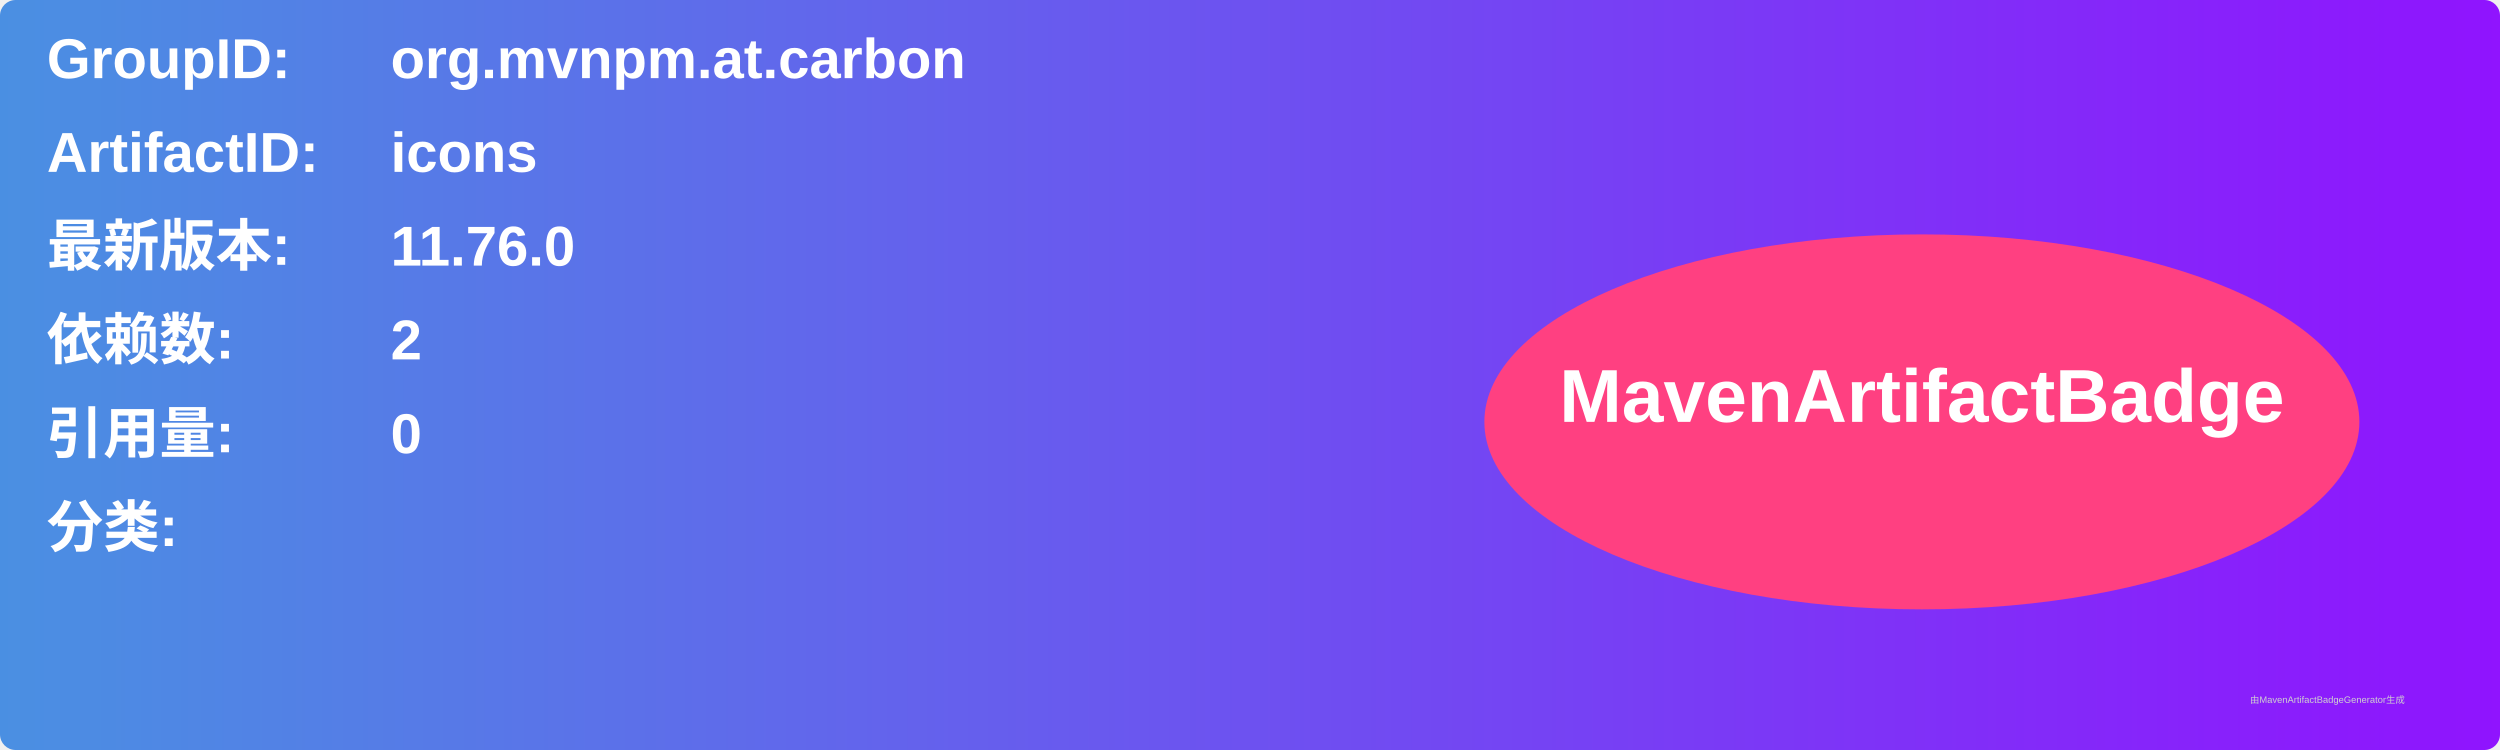
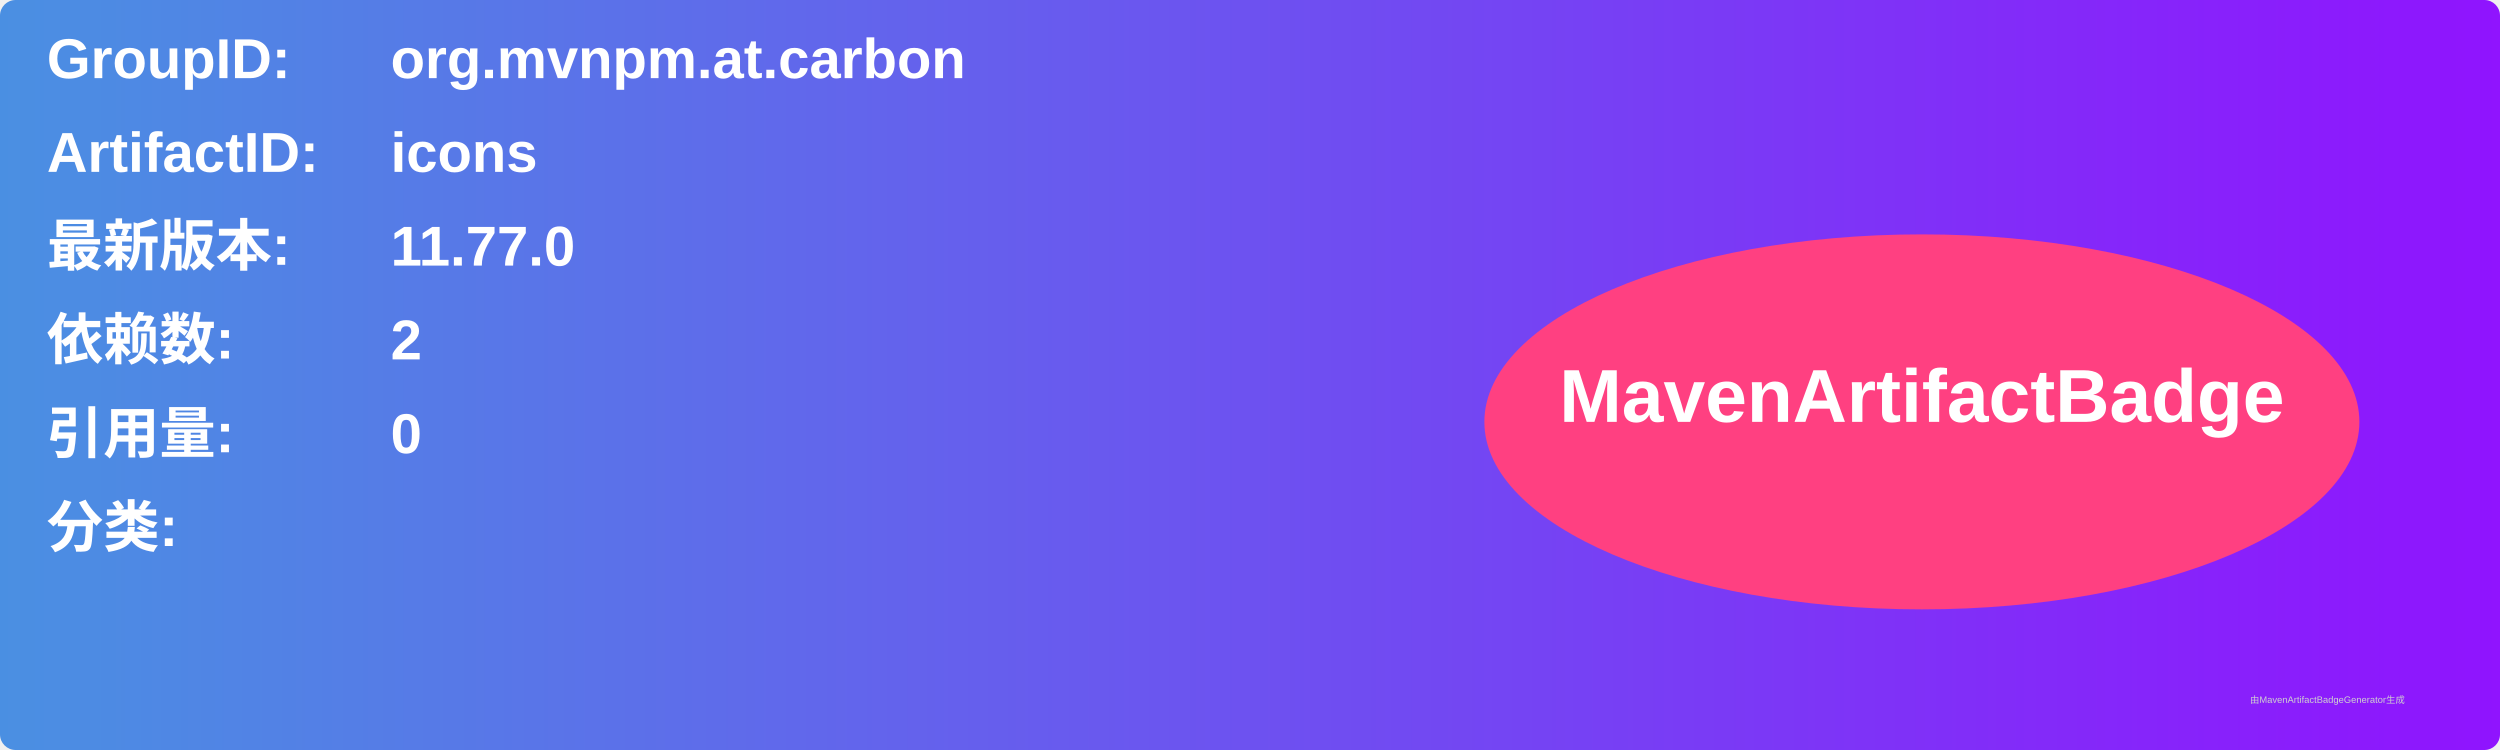
<svg xmlns="http://www.w3.org/2000/svg" width="800" height="240" viewBox="0 0 800 240">
  <linearGradient id="grad" x1="0%" y1="0%" x2="100%" y2="0%">
    <stop offset="0%" stop-color="#4a90e2" />
    <stop offset="100%" stop-color="#9013fe" />
  </linearGradient>
  <rect width="100%" height="100%" rx="5" ry="5" fill="url(#grad)" />
  <g transform="translate(15, 15)">
    <text x="0" y="10" font-family="Arial" font-size="18" fill="white" font-weight="bold" width="260">GroupID:</text>
    <text x="110" y="10" font-family="Arial" font-size="18" fill="white" font-weight="bold" width="460">org.mvnpm.at.carbon</text>
    <text x="0" y="40" font-family="Arial" font-size="18" fill="white" font-weight="bold" width="260">ArtifactID:</text>
    <text x="110" y="40" font-family="Arial" font-size="18" fill="white" font-weight="bold" width="460">icons</text>
    <text x="0" y="70" font-family="Arial" font-size="18" fill="white" font-weight="bold">最新版本:</text>
    <text x="110" y="70" font-family="Arial" font-size="18" fill="white" font-weight="bold">
-       <tspan font-weight="bold">11.76.0</tspan>
+       <tspan font-weight="bold">11.77.0</tspan>
    </text>
    <text x="0" y="100" font-family="Arial" font-size="18" fill="white" font-weight="bold">依赖数: </text>
    <text x="110" y="100" font-family="Arial" font-size="18" fill="white">
      <tspan font-weight="bold">2</tspan>
    </text>
    <text x="0" y="130" font-family="Arial" font-size="18" fill="white" font-weight="bold">引用量: </text>
    <text x="110" y="130" font-family="Arial" font-size="18" fill="white">
      <tspan font-weight="bold">0</tspan>
    </text>
    <text x="0" y="160" font-family="Arial" font-size="18" fill="white" font-weight="bold">分类:</text>
    <text x="10" y="190" font-family="Arial" font-size="10" fill="white">
      <tspan font-weight="bold" />
    </text>
    <ellipse cx="600" cy="120" rx="140" ry="60" fill="#ff4081" />
    <text x="600" y="120" text-anchor="middle" font-family="Arial" font-size="24" fill="white" font-weight="bold">MavenArtifactBadge</text>
  </g>
  <text x="720" y="225" font-family="Arial" font-size="3" fill="#d0d0d0">由MavenArtifactBadgeGenerator生成</text>
</svg>
